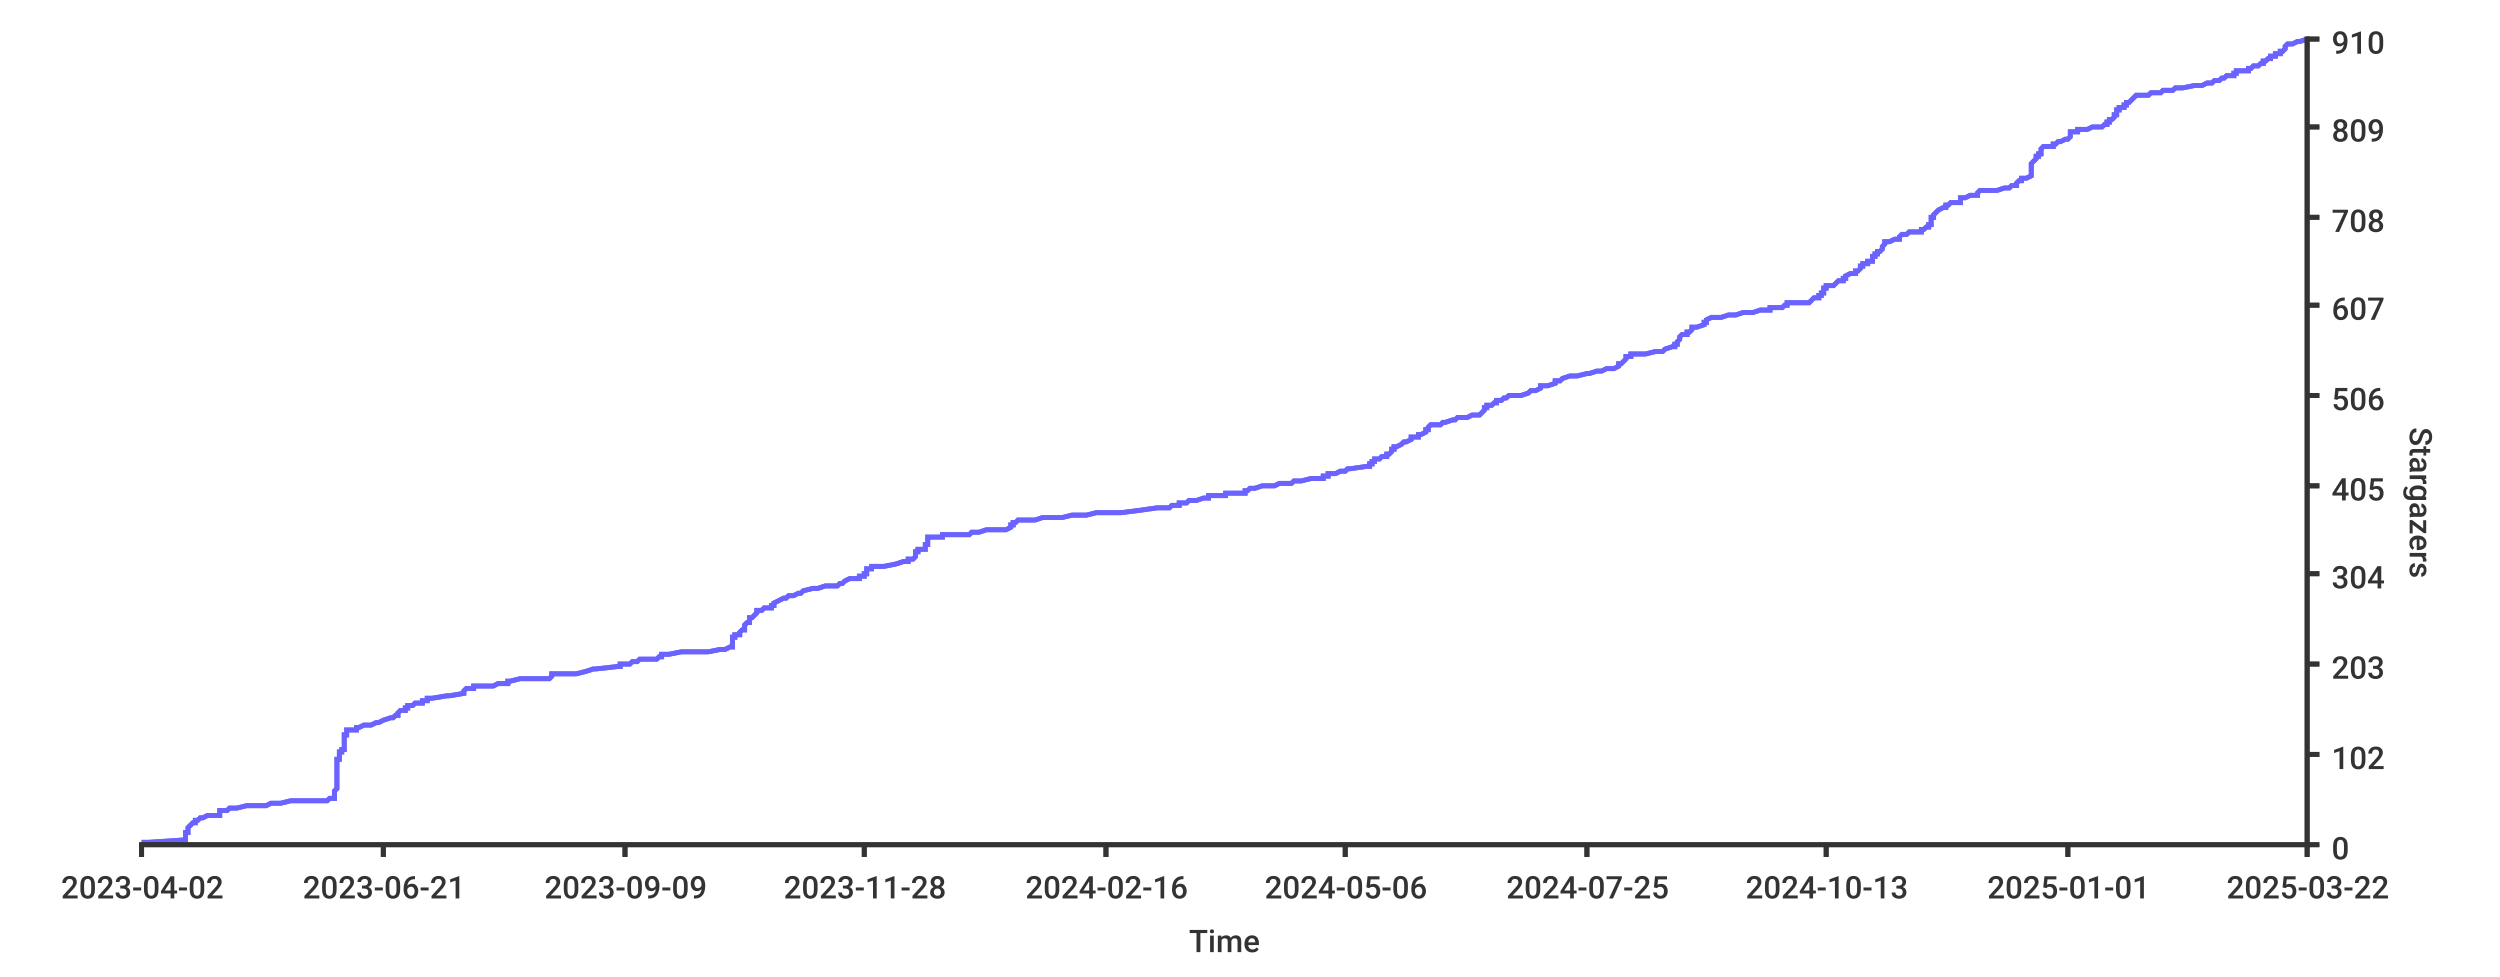
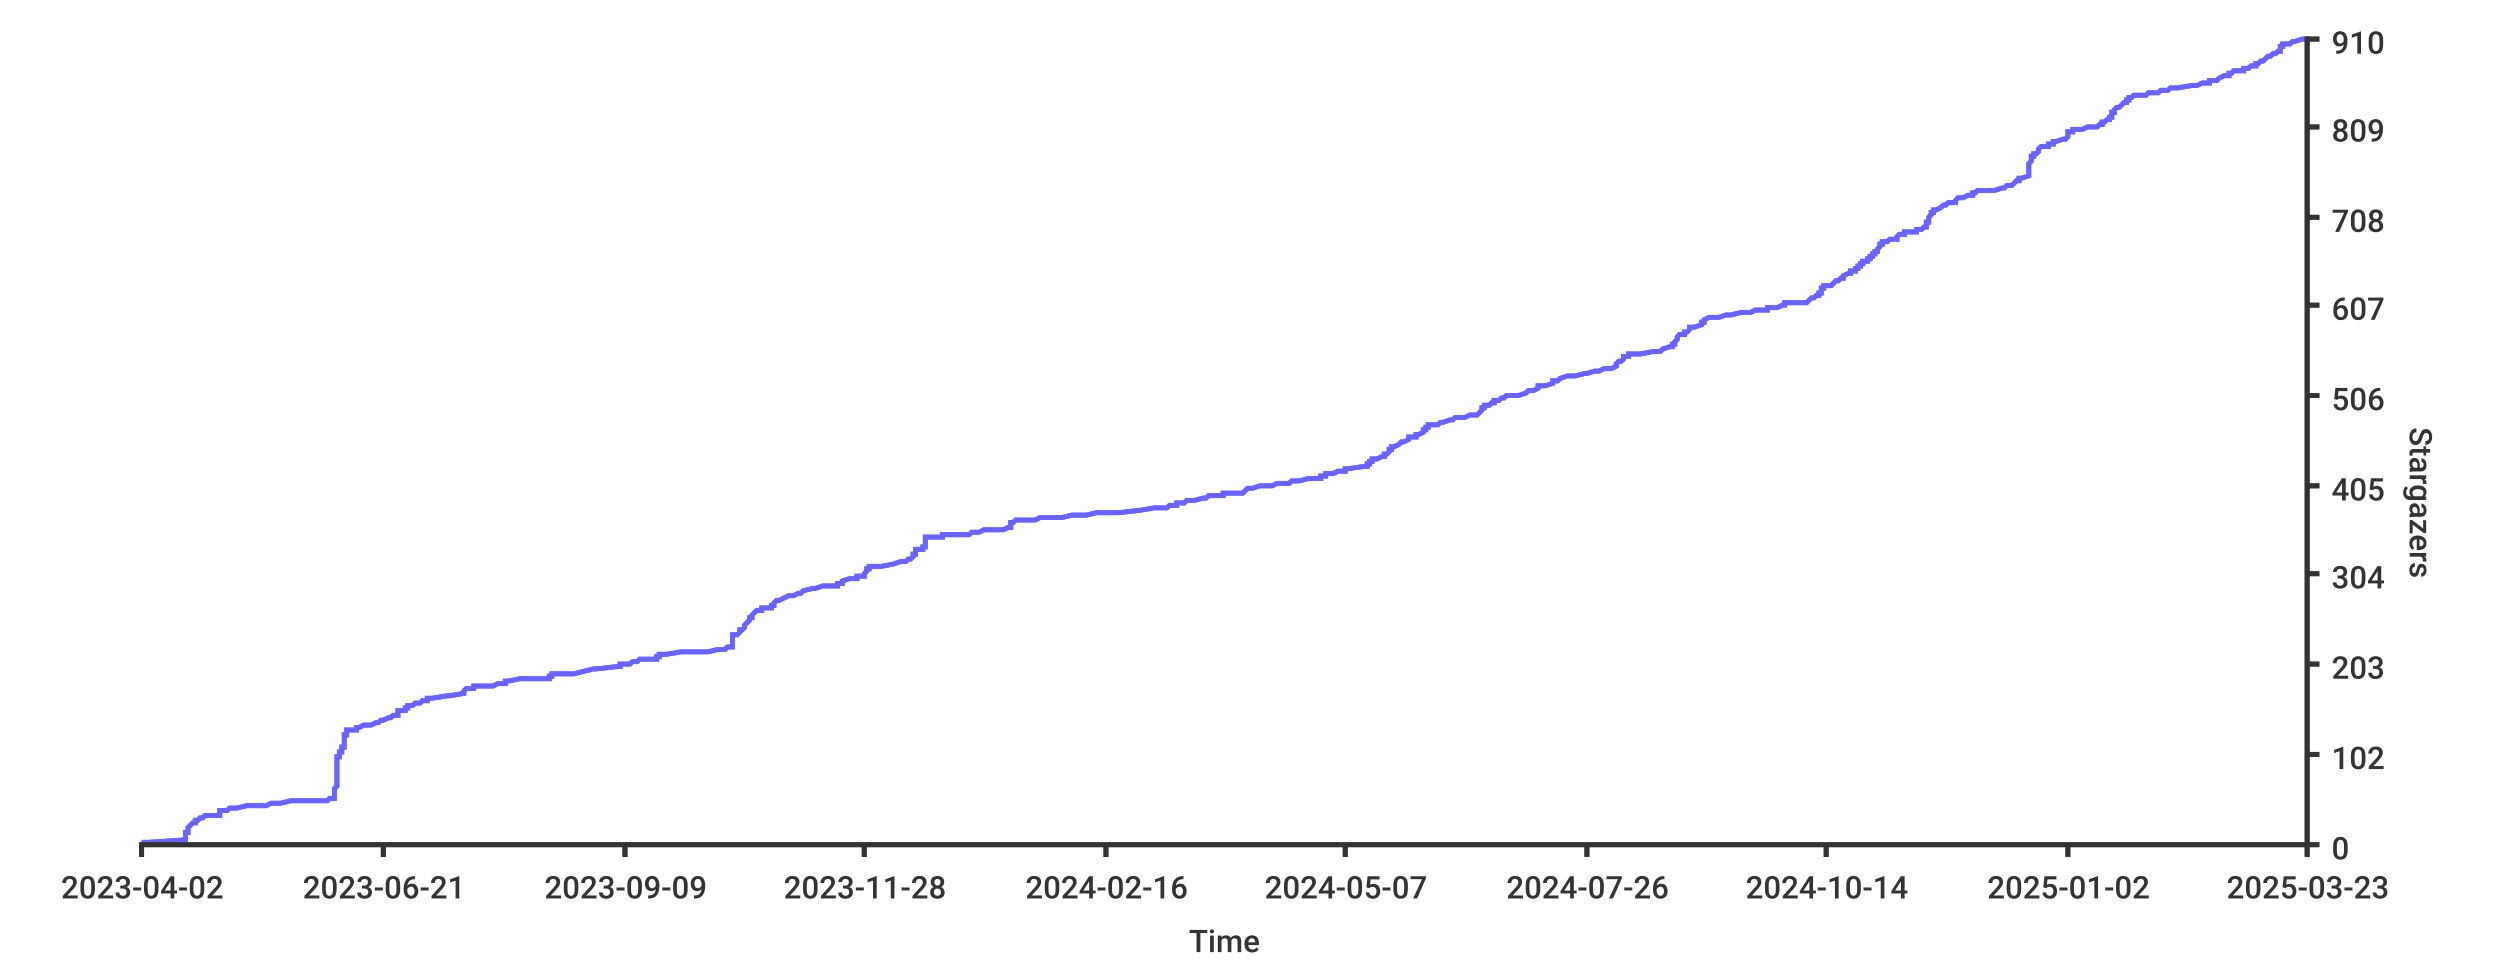
<svg xmlns="http://www.w3.org/2000/svg" width="1024px" height="400px">
  <style type="text/css">
path { fill: none; stroke: rgb(51,51,51); }
path.series { stroke: #6b63ff; }
rect.background { fill: rgb(255,255,255); stroke: none; }

text {
	stroke-width: 0;
	stroke: none;
	fill: rgba(51,51,51,1.0);
	font-size: 12.8px;
	font-family: 'Roboto Medium', sans-serif;
}
</style>
-   <rect y="0" width="1024px" height="400px" class="background" rx="8" x="0" />
-   <rect width="1024px" height="400px" class="background" rx="8" x="0" y="0" />
-   <path stroke-width="2" class="series" d="M 58 345 L 61 345 L 76 344 L 76 344 L 76 344 L 76 343 L 76 343 L 76 343 L 76 342 L 76 342 L 76 342 L 76 341 L 77 341 L 77 340 L 77 340 L 77 340 L 77 339 L 77 339 L 77 339 L 78 338 L 78 338 L 78 338 L 79 337 L 80 337 L 80 336 L 80 336 L 81 336 L 82 335 L 83 335 L 83 335 L 85 334 L 86 334 L 90 334 L 90 333 L 90 333 L 90 332 L 91 332 L 93 332 L 94 331 L 95 331 L 97 331 L 101 330 L 103 330 L 109 330 L 111 329 L 115 329 L 119 328 L 120 328 L 134 328 L 135 327 L 135 327 L 137 327 L 137 326 L 137 326 L 137 326 L 137 325 L 137 325 L 137 324 L 137 324 L 137 324 L 138 323 L 138 323 L 138 323 L 138 322 L 138 322 L 138 322 L 138 321 L 138 321 L 138 320 L 138 320 L 138 320 L 138 319 L 138 319 L 138 319 L 138 318 L 138 318 L 138 318 L 138 317 L 138 317 L 138 316 L 138 316 L 138 316 L 138 315 L 138 315 L 138 315 L 138 314 L 138 314 L 138 314 L 138 313 L 138 313 L 138 313 L 138 312 L 138 312 L 138 311 L 139 311 L 139 311 L 139 310 L 139 310 L 139 310 L 139 309 L 139 309 L 139 309 L 139 308 L 140 308 L 140 307 L 141 307 L 141 307 L 141 306 L 141 306 L 141 306 L 141 305 L 141 305 L 141 305 L 141 304 L 141 304 L 141 303 L 141 303 L 141 303 L 141 302 L 141 302 L 141 302 L 141 301 L 141 301 L 142 301 L 142 300 L 142 300 L 142 299 L 146 299 L 146 299 L 146 298 L 147 298 L 147 298 L 149 297 L 152 297 L 152 297 L 154 296 L 155 296 L 157 295 L 157 295 L 157 295 L 160 294 L 160 294 L 161 294 L 162 293 L 162 293 L 163 293 L 163 292 L 163 292 L 164 291 L 165 291 L 166 291 L 166 290 L 166 290 L 167 290 L 167 289 L 168 289 L 169 289 L 170 288 L 173 288 L 173 287 L 174 287 L 175 287 L 175 286 L 175 286 L 177 286 L 183 285 L 183 285 L 184 285 L 190 284 L 190 284 L 190 283 L 190 283 L 190 283 L 191 282 L 193 282 L 194 282 L 194 281 L 201 281 L 202 281 L 204 280 L 206 280 L 208 280 L 208 279 L 209 279 L 213 278 L 219 278 L 225 278 L 226 277 L 226 277 L 226 277 L 226 276 L 228 276 L 236 276 L 240 275 L 240 275 L 243 274 L 244 274 L 244 274 L 253 273 L 253 273 L 254 273 L 254 272 L 255 272 L 258 272 L 259 271 L 261 271 L 262 270 L 264 270 L 269 270 L 270 269 L 270 269 L 271 269 L 271 268 L 271 268 L 274 268 L 279 267 L 290 267 L 295 266 L 297 266 L 297 266 L 299 265 L 300 265 L 300 265 L 300 264 L 300 264 L 300 264 L 300 263 L 300 263 L 300 262 L 300 262 L 300 262 L 300 261 L 300 261 L 301 261 L 301 260 L 301 260 L 303 260 L 303 259 L 303 259 L 304 258 L 304 258 L 305 258 L 305 257 L 305 257 L 305 257 L 305 256 L 305 256 L 305 256 L 306 255 L 307 255 L 307 254 L 307 254 L 307 254 L 307 253 L 308 253 L 308 253 L 309 252 L 309 252 L 309 252 L 310 251 L 310 251 L 310 250 L 311 250 L 312 250 L 313 249 L 314 249 L 316 249 L 316 248 L 317 248 L 317 248 L 317 247 L 317 247 L 317 247 L 319 246 L 319 246 L 321 245 L 321 245 L 322 245 L 323 244 L 325 244 L 325 244 L 327 243 L 328 243 L 328 243 L 329 242 L 329 242 L 333 241 L 334 241 L 335 241 L 338 240 L 340 240 L 343 240 L 344 239 L 344 239 L 345 239 L 346 238 L 346 238 L 348 237 L 350 237 L 352 237 L 352 236 L 353 236 L 354 236 L 354 235 L 354 235 L 355 235 L 355 234 L 355 234 L 355 233 L 357 233 L 357 233 L 357 232 L 357 232 L 362 232 L 367 231 L 367 231 L 367 231 L 370 230 L 372 230 L 372 229 L 373 229 L 374 229 L 375 228 L 375 228 L 375 228 L 375 227 L 375 227 L 375 227 L 375 226 L 376 226 L 376 225 L 377 225 L 379 225 L 379 224 L 379 224 L 379 224 L 379 223 L 380 223 L 380 223 L 380 222 L 380 222 L 380 221 L 380 221 L 380 221 L 380 220 L 384 220 L 386 220 L 386 219 L 387 219 L 397 219 L 398 218 L 401 218 L 404 217 L 410 217 L 412 217 L 414 216 L 414 216 L 414 216 L 414 215 L 414 215 L 415 215 L 415 214 L 415 214 L 416 214 L 417 213 L 424 213 L 427 212 L 429 212 L 435 212 L 439 211 L 443 211 L 445 211 L 449 210 L 450 210 L 459 210 L 467 209 L 467 209 L 474 208 L 474 208 L 479 208 L 480 207 L 483 207 L 483 207 L 483 206 L 483 206 L 486 206 L 487 205 L 490 205 L 493 204 L 494 204 L 495 204 L 495 203 L 499 203 L 502 203 L 502 202 L 506 202 L 510 202 L 510 201 L 511 201 L 512 200 L 513 200 L 514 200 L 517 199 L 519 199 L 522 199 L 524 198 L 524 198 L 529 198 L 530 197 L 533 197 L 537 196 L 537 196 L 542 196 L 542 195 L 542 195 L 544 195 L 544 194 L 546 194 L 547 194 L 549 193 L 551 193 L 552 192 L 552 192 L 553 192 L 560 191 L 560 191 L 561 191 L 561 190 L 561 190 L 562 190 L 562 189 L 563 189 L 563 188 L 565 188 L 565 188 L 566 187 L 567 187 L 568 187 L 568 186 L 569 186 L 569 186 L 570 185 L 570 185 L 570 184 L 571 184 L 571 184 L 571 183 L 571 183 L 572 183 L 574 182 L 574 182 L 574 182 L 575 181 L 575 181 L 576 181 L 578 180 L 578 180 L 578 179 L 580 179 L 581 179 L 581 178 L 581 178 L 582 178 L 584 177 L 584 177 L 584 177 L 584 176 L 585 176 L 585 175 L 585 175 L 585 175 L 586 174 L 587 174 L 590 174 L 591 173 L 592 173 L 592 173 L 595 172 L 596 172 L 597 171 L 598 171 L 601 171 L 603 170 L 606 170 L 606 170 L 607 169 L 607 169 L 607 169 L 608 168 L 608 168 L 608 167 L 609 167 L 609 167 L 609 166 L 609 166 L 611 166 L 612 165 L 612 165 L 613 165 L 613 164 L 615 164 L 616 163 L 616 163 L 617 163 L 618 162 L 620 162 L 623 162 L 626 161 L 626 161 L 626 161 L 627 160 L 629 160 L 631 159 L 631 159 L 631 159 L 631 158 L 632 158 L 634 158 L 637 157 L 637 157 L 637 157 L 637 156 L 639 156 L 640 155 L 640 155 L 640 155 L 643 154 L 646 154 L 646 154 L 650 153 L 650 153 L 651 153 L 654 152 L 656 152 L 658 151 L 660 151 L 661 151 L 663 150 L 663 150 L 663 150 L 663 149 L 664 149 L 664 149 L 665 148 L 665 148 L 665 148 L 666 147 L 666 147 L 666 146 L 667 146 L 668 146 L 668 145 L 673 145 L 674 145 L 678 144 L 681 144 L 681 144 L 682 143 L 682 143 L 685 142 L 685 142 L 686 142 L 686 141 L 687 141 L 687 141 L 687 140 L 687 140 L 687 140 L 688 139 L 688 139 L 688 138 L 688 138 L 688 138 L 689 137 L 689 137 L 691 137 L 691 136 L 691 136 L 692 136 L 693 135 L 693 135 L 693 134 L 694 134 L 695 134 L 698 133 L 698 133 L 698 133 L 698 132 L 698 132 L 699 132 L 699 131 L 699 131 L 701 130 L 703 130 L 705 130 L 708 129 L 709 129 L 711 129 L 714 128 L 718 128 L 718 128 L 721 127 L 725 127 L 725 126 L 725 126 L 730 126 L 731 125 L 732 125 L 732 125 L 732 124 L 741 124 L 741 124 L 742 123 L 742 123 L 743 122 L 743 122 L 745 122 L 745 121 L 745 121 L 746 121 L 746 120 L 746 120 L 747 120 L 747 119 L 747 119 L 747 118 L 747 118 L 748 118 L 748 117 L 750 117 L 751 117 L 752 116 L 752 116 L 752 116 L 753 115 L 754 115 L 755 115 L 755 114 L 756 114 L 756 113 L 756 113 L 756 113 L 758 112 L 758 112 L 760 112 L 760 111 L 761 111 L 761 111 L 762 110 L 762 110 L 762 109 L 762 109 L 763 109 L 763 108 L 764 108 L 765 108 L 765 107 L 766 107 L 767 107 L 767 106 L 767 106 L 767 105 L 767 105 L 768 105 L 768 104 L 768 104 L 769 104 L 769 103 L 770 103 L 770 103 L 771 102 L 771 102 L 771 101 L 771 101 L 771 101 L 772 100 L 772 100 L 772 100 L 772 99 L 772 99 L 774 99 L 776 98 L 778 98 L 778 97 L 778 97 L 778 97 L 779 96 L 780 96 L 781 96 L 782 95 L 784 95 L 787 95 L 787 94 L 788 94 L 789 93 L 789 93 L 790 93 L 790 92 L 791 92 L 791 92 L 791 91 L 791 91 L 791 91 L 791 90 L 791 90 L 791 89 L 791 89 L 792 89 L 792 88 L 792 88 L 792 88 L 793 87 L 793 87 L 793 87 L 794 86 L 794 86 L 796 85 L 796 85 L 797 85 L 797 84 L 798 84 L 798 84 L 799 83 L 802 83 L 803 83 L 803 82 L 803 82 L 803 82 L 803 81 L 805 81 L 807 80 L 808 80 L 810 80 L 810 79 L 810 79 L 810 79 L 811 78 L 816 78 L 818 78 L 821 77 L 823 77 L 824 76 L 825 76 L 826 76 L 826 75 L 826 75 L 826 75 L 827 74 L 828 74 L 828 74 L 828 73 L 830 73 L 832 72 L 832 72 L 832 72 L 832 71 L 832 71 L 832 71 L 832 70 L 832 70 L 832 70 L 832 69 L 832 69 L 832 68 L 832 68 L 832 68 L 832 67 L 832 67 L 832 67 L 833 66 L 833 66 L 833 66 L 834 65 L 834 65 L 834 64 L 834 64 L 835 64 L 835 63 L 835 63 L 836 63 L 836 62 L 836 62 L 836 62 L 836 61 L 836 61 L 837 60 L 838 60 L 841 60 L 841 59 L 841 59 L 842 59 L 843 58 L 843 58 L 844 58 L 846 57 L 847 57 L 848 56 L 848 56 L 848 56 L 848 55 L 848 55 L 848 55 L 848 54 L 850 54 L 851 54 L 851 53 L 855 53 L 857 52 L 858 52 L 861 52 L 862 51 L 863 51 L 863 51 L 863 50 L 863 50 L 864 50 L 864 49 L 864 49 L 865 49 L 866 48 L 866 48 L 866 47 L 866 47 L 867 47 L 867 46 L 867 46 L 867 46 L 867 45 L 868 45 L 868 45 L 868 44 L 870 44 L 870 43 L 870 43 L 871 43 L 871 42 L 871 42 L 872 42 L 873 41 L 873 41 L 873 41 L 874 40 L 874 40 L 875 39 L 879 39 L 880 39 L 881 38 L 884 38 L 885 38 L 886 37 L 889 37 L 890 37 L 891 36 L 894 36 L 899 35 L 900 35 L 902 35 L 904 34 L 906 34 L 906 34 L 907 33 L 909 33 L 909 33 L 910 32 L 911 32 L 912 31 L 914 31 L 915 31 L 915 30 L 915 30 L 916 30 L 916 29 L 917 29 L 921 29 L 921 28 L 922 28 L 923 27 L 924 27 L 925 27 L 926 26 L 927 26 L 927 26 L 927 25 L 927 25 L 928 25 L 929 24 L 930 24 L 930 23 L 932 23 L 932 23 L 932 22 L 933 22 L 934 22 L 934 21 L 934 21 L 935 21 L 936 20 L 936 20 L 936 19 L 936 19 L 936 19 L 937 18 L 937 18 L 939 18 L 941 17 L 941 17 L 942 17 L 945 16 L 945 16" />
-   <path stroke-width="2" class="series" d="M 58 345 L 61 345 L 76 344 L 76 344 L 76 344 L 76 343 L 76 343 L 76 343 L 76 342 L 76 342 L 76 342 L 76 341 L 77 341 L 77 340 L 77 340 L 77 340 L 77 339 L 77 339 L 77 339 L 78 338 L 78 338 L 78 338 L 79 337 L 80 337 L 80 336 L 80 336 L 81 336 L 82 335 L 83 335 L 83 335 L 85 334 L 86 334 L 90 334 L 90 333 L 90 333 L 90 332 L 91 332 L 93 332 L 94 331 L 95 331 L 97 331 L 101 330 L 103 330 L 109 330 L 111 329 L 115 329 L 119 328 L 120 328 L 134 328 L 135 327 L 135 327 L 137 327 L 137 326 L 137 326 L 137 326 L 137 325 L 137 325 L 137 324 L 137 324 L 137 324 L 138 323 L 138 323 L 138 323 L 138 322 L 138 322 L 138 322 L 138 321 L 138 321 L 138 320 L 138 320 L 138 320 L 138 319 L 138 319 L 138 319 L 138 318 L 138 318 L 138 318 L 138 317 L 138 317 L 138 316 L 138 316 L 138 316 L 138 315 L 138 315 L 138 315 L 138 314 L 138 314 L 138 314 L 138 313 L 138 313 L 138 313 L 138 312 L 138 312 L 138 311 L 139 311 L 139 311 L 139 310 L 139 310 L 139 310 L 139 309 L 139 309 L 139 309 L 139 308 L 140 308 L 140 307 L 141 307 L 141 307 L 141 306 L 141 306 L 141 306 L 141 305 L 141 305 L 141 305 L 141 304 L 141 304 L 141 303 L 141 303 L 141 303 L 141 302 L 141 302 L 141 302 L 141 301 L 141 301 L 142 301 L 142 300 L 142 300 L 142 299 L 146 299 L 146 299 L 146 298 L 147 298 L 147 298 L 149 297 L 152 297 L 152 297 L 154 296 L 155 296 L 157 295 L 157 295 L 157 295 L 160 294 L 160 294 L 161 294 L 162 293 L 162 293 L 163 293 L 163 292 L 163 292 L 164 291 L 165 291 L 166 291 L 166 290 L 166 290 L 167 290 L 167 289 L 168 289 L 169 289 L 170 288 L 173 288 L 173 287 L 174 287 L 175 287 L 175 286 L 175 286 L 177 286 L 183 285 L 183 285 L 184 285 L 190 284 L 190 284 L 190 283 L 190 283 L 190 283 L 191 282 L 193 282 L 194 282 L 194 281 L 201 281 L 202 281 L 204 280 L 206 280 L 208 280 L 208 279 L 209 279 L 213 278 L 219 278 L 225 278 L 226 277 L 226 277 L 226 277 L 226 276 L 228 276 L 236 276 L 240 275 L 240 275 L 243 274 L 244 274 L 244 274 L 253 273 L 253 273 L 254 273 L 254 272 L 255 272 L 258 272 L 259 271 L 261 271 L 262 270 L 264 270 L 269 270 L 270 269 L 270 269 L 271 269 L 271 268 L 271 268 L 274 268 L 279 267 L 290 267 L 295 266 L 297 266 L 297 266 L 299 265 L 300 265 L 300 265 L 300 264 L 300 264 L 300 264 L 300 263 L 300 263 L 300 262 L 300 262 L 300 262 L 300 261 L 300 261 L 301 261 L 301 260 L 301 260 L 303 260 L 303 259 L 303 259 L 304 258 L 304 258 L 305 258 L 305 257 L 305 257 L 305 257 L 305 256 L 305 256 L 305 256 L 306 255 L 307 255 L 307 254 L 307 254 L 307 254 L 307 253 L 308 253 L 308 253 L 309 252 L 309 252 L 309 252 L 310 251 L 310 251 L 310 250 L 311 250 L 312 250 L 313 249 L 314 249 L 316 249 L 316 248 L 317 248 L 317 248 L 317 247 L 317 247 L 317 247 L 319 246 L 319 246 L 321 245 L 321 245 L 322 245 L 323 244 L 325 244 L 325 244 L 327 243 L 328 243 L 328 243 L 329 242 L 329 242 L 333 241 L 334 241 L 335 241 L 338 240 L 340 240 L 343 240 L 344 239 L 344 239 L 345 239 L 346 238 L 346 238 L 348 237 L 350 237 L 352 237 L 352 236 L 353 236 L 354 236 L 354 235 L 354 235 L 355 235 L 355 234 L 355 234 L 355 233 L 357 233 L 357 233 L 357 232 L 357 232 L 362 232 L 367 231 L 367 231 L 367 231 L 370 230 L 372 230 L 372 229 L 373 229 L 374 229 L 375 228 L 375 228 L 375 228 L 375 227 L 375 227 L 375 227 L 375 226 L 376 226 L 376 225 L 377 225 L 379 225 L 379 224 L 379 224 L 379 224 L 379 223 L 380 223 L 380 223 L 380 222 L 380 222 L 380 221 L 380 221 L 380 221 L 380 220 L 384 220 L 386 220 L 386 219 L 387 219 L 397 219 L 398 218 L 401 218 L 404 217 L 410 217 L 412 217 L 414 216 L 414 216 L 414 216 L 414 215 L 414 215 L 415 215 L 415 214 L 415 214 L 416 214 L 417 213 L 424 213 L 427 212 L 429 212 L 435 212 L 439 211 L 443 211 L 445 211 L 449 210 L 450 210 L 459 210 L 467 209 L 467 209 L 474 208 L 474 208 L 479 208 L 480 207 L 483 207 L 483 207 L 483 206 L 483 206 L 486 206 L 487 205 L 490 205 L 493 204 L 494 204 L 495 204 L 495 203 L 499 203 L 502 203 L 502 202 L 506 202 L 510 202 L 510 201 L 511 201 L 512 200 L 513 200 L 514 200 L 517 199 L 519 199 L 522 199 L 524 198 L 524 198 L 529 198 L 530 197 L 533 197 L 537 196 L 537 196 L 542 196 L 542 195 L 542 195 L 544 195 L 544 194 L 546 194 L 547 194 L 549 193 L 551 193 L 552 192 L 552 192 L 553 192 L 560 191 L 560 191 L 561 191 L 561 190 L 561 190 L 562 190 L 562 189 L 563 189 L 563 188 L 565 188 L 565 188 L 566 187 L 567 187 L 568 187 L 568 186 L 569 186 L 569 186 L 570 185 L 570 185 L 570 184 L 571 184 L 571 184 L 571 183 L 571 183 L 572 183 L 574 182 L 574 182 L 574 182 L 575 181 L 575 181 L 576 181 L 578 180 L 578 180 L 578 179 L 580 179 L 581 179 L 581 178 L 581 178 L 582 178 L 584 177 L 584 177 L 584 177 L 584 176 L 585 176 L 585 175 L 585 175 L 585 175 L 586 174 L 587 174 L 590 174 L 591 173 L 592 173 L 592 173 L 595 172 L 596 172 L 597 171 L 598 171 L 601 171 L 603 170 L 606 170 L 606 170 L 607 169 L 607 169 L 607 169 L 608 168 L 608 168 L 608 167 L 609 167 L 609 167 L 609 166 L 609 166 L 611 166 L 612 165 L 612 165 L 613 165 L 613 164 L 615 164 L 616 163 L 616 163 L 617 163 L 618 162 L 620 162 L 623 162 L 626 161 L 626 161 L 626 161 L 627 160 L 629 160 L 631 159 L 631 159 L 631 159 L 631 158 L 632 158 L 634 158 L 637 157 L 637 157 L 637 157 L 637 156 L 639 156 L 640 155 L 640 155 L 640 155 L 643 154 L 646 154 L 646 154 L 650 153 L 650 153 L 651 153 L 654 152 L 656 152 L 658 151 L 660 151 L 661 151 L 663 150 L 663 150 L 663 150 L 663 149 L 664 149 L 664 149 L 665 148 L 665 148 L 665 148 L 666 147 L 666 147 L 666 146 L 667 146 L 668 146 L 668 145 L 673 145 L 674 145 L 678 144 L 681 144 L 681 144 L 682 143 L 682 143 L 685 142 L 685 142 L 686 142 L 686 141 L 687 141 L 687 141 L 687 140 L 687 140 L 687 140 L 688 139 L 688 139 L 688 138 L 688 138 L 688 138 L 689 137 L 689 137 L 691 137 L 691 136 L 691 136 L 692 136 L 693 135 L 693 135 L 693 134 L 694 134 L 695 134 L 698 133 L 698 133 L 698 133 L 698 132 L 698 132 L 699 132 L 699 131 L 699 131 L 701 130 L 703 130 L 705 130 L 708 129 L 709 129 L 711 129 L 714 128 L 718 128 L 718 128 L 721 127 L 725 127 L 725 126 L 725 126 L 730 126 L 731 125 L 732 125 L 732 125 L 732 124 L 741 124 L 741 124 L 742 123 L 742 123 L 743 122 L 743 122 L 745 122 L 745 121 L 745 121 L 746 121 L 746 120 L 746 120 L 747 120 L 747 119 L 747 119 L 747 118 L 747 118 L 748 118 L 748 117 L 750 117 L 751 117 L 752 116 L 752 116 L 752 116 L 753 115 L 754 115 L 755 115 L 755 114 L 756 114 L 756 113 L 756 113 L 756 113 L 758 112 L 758 112 L 760 112 L 760 111 L 761 111 L 761 111 L 762 110 L 762 110 L 762 109 L 762 109 L 763 109 L 763 108 L 764 108 L 765 108 L 765 107 L 766 107 L 767 107 L 767 106 L 767 106 L 767 105 L 767 105 L 768 105 L 768 104 L 768 104 L 769 104 L 769 103 L 770 103 L 770 103 L 771 102 L 771 102 L 771 101 L 771 101 L 771 101 L 772 100 L 772 100 L 772 100 L 772 99 L 772 99 L 774 99 L 776 98 L 778 98 L 778 97 L 778 97 L 778 97 L 779 96 L 780 96 L 781 96 L 782 95 L 784 95 L 787 95 L 787 94 L 788 94 L 789 93 L 789 93 L 790 93 L 790 92 L 791 92 L 791 92 L 791 91 L 791 91 L 791 91 L 791 90 L 791 90 L 791 89 L 791 89 L 792 89 L 792 88 L 792 88 L 792 88 L 793 87 L 793 87 L 793 87 L 794 86 L 794 86 L 796 85 L 796 85 L 797 85 L 797 84 L 798 84 L 798 84 L 799 83 L 802 83 L 803 83 L 803 82 L 803 82 L 803 82 L 803 81 L 805 81 L 807 80 L 808 80 L 810 80 L 810 79 L 810 79 L 810 79 L 811 78 L 816 78 L 818 78 L 821 77 L 823 77 L 824 76 L 825 76 L 826 76 L 826 75 L 826 75 L 826 75 L 827 74 L 828 74 L 828 74 L 828 73 L 830 73 L 832 72 L 832 72 L 832 72 L 832 71 L 832 71 L 832 71 L 832 70 L 832 70 L 832 70 L 832 69 L 832 69 L 832 68 L 832 68 L 832 68 L 832 67 L 832 67 L 832 67 L 833 66 L 833 66 L 833 66 L 834 65 L 834 65 L 834 64 L 834 64 L 835 64 L 835 63 L 835 63 L 836 63 L 836 62 L 836 62 L 836 62 L 836 61 L 836 61 L 837 60 L 838 60 L 841 60 L 841 59 L 841 59 L 842 59 L 843 58 L 843 58 L 844 58 L 846 57 L 847 57 L 848 56 L 848 56 L 848 56 L 848 55 L 848 55 L 848 55 L 848 54 L 850 54 L 851 54 L 851 53 L 855 53 L 857 52 L 858 52 L 861 52 L 862 51 L 863 51 L 863 51 L 863 50 L 863 50 L 864 50 L 864 49 L 864 49 L 865 49 L 866 48 L 866 48 L 866 47 L 866 47 L 867 47 L 867 46 L 867 46 L 867 46 L 867 45 L 868 45 L 868 45 L 868 44 L 870 44 L 870 43 L 870 43 L 871 43 L 871 42 L 871 42 L 872 42 L 873 41 L 873 41 L 873 41 L 874 40 L 874 40 L 875 39 L 879 39 L 880 39 L 881 38 L 884 38 L 885 38 L 886 37 L 889 37 L 890 37 L 891 36 L 894 36 L 899 35 L 900 35 L 902 35 L 904 34 L 906 34 L 906 34 L 907 33 L 909 33 L 909 33 L 910 32 L 911 32 L 912 31 L 914 31 L 915 31 L 915 30 L 915 30 L 916 30 L 916 29 L 917 29 L 921 29 L 921 28 L 922 28 L 923 27 L 924 27 L 925 27 L 926 26 L 927 26 L 927 26 L 927 25 L 927 25 L 928 25 L 929 24 L 930 24 L 930 23 L 932 23 L 932 23 L 932 22 L 933 22 L 934 22 L 934 21 L 934 21 L 935 21 L 936 20 L 936 20 L 936 19 L 936 19 L 936 19 L 937 18 L 937 18 L 939 18 L 941 17 L 941 17 L 942 17 L 945 16 L 945 16" />
+   <rect rx="8" x="0" y="0" width="1024px" height="400px" class="background" />
+   <rect rx="8" x="0" y="0" width="1024px" height="400px" class="background" />
+   <path stroke-width="2" class="series" d="M 58 345 L 61 345 L 76 344 L 76 344 L 76 344 L 76 343 L 76 343 L 76 343 L 76 342 L 76 342 L 76 342 L 76 341 L 77 341 L 77 340 L 77 340 L 77 340 L 77 339 L 77 339 L 77 339 L 78 338 L 78 338 L 78 338 L 79 337 L 80 337 L 80 336 L 80 336 L 81 336 L 82 335 L 83 335 L 83 335 L 84 334 L 86 334 L 90 334 L 90 333 L 90 333 L 90 332 L 91 332 L 93 332 L 94 331 L 95 331 L 97 331 L 101 330 L 103 330 L 109 330 L 111 329 L 115 329 L 119 328 L 120 328 L 134 328 L 135 327 L 135 327 L 137 327 L 137 326 L 137 326 L 137 326 L 137 325 L 137 325 L 137 324 L 137 324 L 137 324 L 137 323 L 137 323 L 137 323 L 138 322 L 138 322 L 138 322 L 138 321 L 138 321 L 138 320 L 138 320 L 138 320 L 138 319 L 138 319 L 138 319 L 138 318 L 138 318 L 138 318 L 138 317 L 138 317 L 138 316 L 138 316 L 138 316 L 138 315 L 138 315 L 138 315 L 138 314 L 138 314 L 138 314 L 138 313 L 138 313 L 138 313 L 138 312 L 138 312 L 138 311 L 138 311 L 138 311 L 138 310 L 139 310 L 139 310 L 139 309 L 139 309 L 139 309 L 139 308 L 140 308 L 140 307 L 140 307 L 140 307 L 140 306 L 141 306 L 141 306 L 141 305 L 141 305 L 141 305 L 141 304 L 141 304 L 141 303 L 141 303 L 141 303 L 141 302 L 141 302 L 141 302 L 141 301 L 141 301 L 142 301 L 142 300 L 142 300 L 142 299 L 145 299 L 146 299 L 146 298 L 147 298 L 147 298 L 149 297 L 152 297 L 152 297 L 154 296 L 155 296 L 156 295 L 157 295 L 157 295 L 159 294 L 160 294 L 160 294 L 161 293 L 162 293 L 163 293 L 163 292 L 163 292 L 163 291 L 165 291 L 166 291 L 166 290 L 166 290 L 167 290 L 167 289 L 168 289 L 169 289 L 170 288 L 172 288 L 173 287 L 174 287 L 175 287 L 175 286 L 175 286 L 177 286 L 183 285 L 183 285 L 184 285 L 190 284 L 190 284 L 190 283 L 190 283 L 190 283 L 191 282 L 193 282 L 194 282 L 194 281 L 201 281 L 202 281 L 204 280 L 206 280 L 207 280 L 207 279 L 208 279 L 213 278 L 219 278 L 225 278 L 225 277 L 225 277 L 226 277 L 226 276 L 227 276 L 235 276 L 239 275 L 239 275 L 243 274 L 243 274 L 244 274 L 253 273 L 253 273 L 254 273 L 254 272 L 255 272 L 258 272 L 259 271 L 261 271 L 262 270 L 264 270 L 269 270 L 269 269 L 270 269 L 270 269 L 270 268 L 271 268 L 273 268 L 279 267 L 290 267 L 294 266 L 297 266 L 297 266 L 298 265 L 300 265 L 300 265 L 300 264 L 300 264 L 300 264 L 300 263 L 300 263 L 300 262 L 300 262 L 300 262 L 300 261 L 300 261 L 300 261 L 300 260 L 301 260 L 302 260 L 303 259 L 303 259 L 303 258 L 303 258 L 304 258 L 305 257 L 305 257 L 305 257 L 305 256 L 305 256 L 305 256 L 306 255 L 306 255 L 307 254 L 307 254 L 307 254 L 307 253 L 307 253 L 308 253 L 308 252 L 308 252 L 308 252 L 309 251 L 309 251 L 310 250 L 310 250 L 312 250 L 312 249 L 314 249 L 316 249 L 316 248 L 316 248 L 317 248 L 317 247 L 317 247 L 317 247 L 318 246 L 319 246 L 321 245 L 321 245 L 321 245 L 323 244 L 324 244 L 325 244 L 327 243 L 327 243 L 328 243 L 329 242 L 329 242 L 333 241 L 334 241 L 334 241 L 337 240 L 339 240 L 343 240 L 343 239 L 344 239 L 345 239 L 345 238 L 345 238 L 348 237 L 350 237 L 351 237 L 351 236 L 353 236 L 354 236 L 354 235 L 354 235 L 354 235 L 355 234 L 355 234 L 355 233 L 356 233 L 356 233 L 356 232 L 357 232 L 361 232 L 366 231 L 366 231 L 366 231 L 369 230 L 371 230 L 372 229 L 372 229 L 373 229 L 374 228 L 374 228 L 374 228 L 374 227 L 375 227 L 375 227 L 375 226 L 375 226 L 375 225 L 376 225 L 378 225 L 378 224 L 378 224 L 379 224 L 379 223 L 379 223 L 379 223 L 379 222 L 379 222 L 379 221 L 379 221 L 379 221 L 379 220 L 383 220 L 386 220 L 386 219 L 387 219 L 397 219 L 398 218 L 401 218 L 403 217 L 409 217 L 411 217 L 413 216 L 414 216 L 414 216 L 414 215 L 414 215 L 414 215 L 414 214 L 414 214 L 415 214 L 416 213 L 424 213 L 426 212 L 429 212 L 435 212 L 439 211 L 442 211 L 445 211 L 449 210 L 449 210 L 458 210 L 467 209 L 467 209 L 473 208 L 473 208 L 478 208 L 479 207 L 482 207 L 482 207 L 482 206 L 483 206 L 485 206 L 486 205 L 489 205 L 493 204 L 493 204 L 494 204 L 495 203 L 498 203 L 501 203 L 501 202 L 505 202 L 509 202 L 510 201 L 510 201 L 511 200 L 512 200 L 513 200 L 516 199 L 519 199 L 521 199 L 523 198 L 523 198 L 528 198 L 529 197 L 532 197 L 536 196 L 536 196 L 541 196 L 541 195 L 542 195 L 543 195 L 543 194 L 545 194 L 546 194 L 548 193 L 551 193 L 551 192 L 552 192 L 552 192 L 559 191 L 559 191 L 560 191 L 560 190 L 560 190 L 561 190 L 561 189 L 562 189 L 562 188 L 564 188 L 564 188 L 566 187 L 566 187 L 567 187 L 567 186 L 568 186 L 568 186 L 569 185 L 569 185 L 569 184 L 570 184 L 570 184 L 570 183 L 571 183 L 571 183 L 573 182 L 573 182 L 573 182 L 574 181 L 574 181 L 575 181 L 577 180 L 577 180 L 577 179 L 579 179 L 580 179 L 580 178 L 581 178 L 581 178 L 583 177 L 583 177 L 583 177 L 583 176 L 584 176 L 584 175 L 584 175 L 585 175 L 585 174 L 586 174 L 589 174 L 590 173 L 591 173 L 591 173 L 594 172 L 595 172 L 596 171 L 598 171 L 600 171 L 602 170 L 605 170 L 605 170 L 606 169 L 606 169 L 606 169 L 607 168 L 607 168 L 607 167 L 608 167 L 608 167 L 608 166 L 608 166 L 610 166 L 611 165 L 611 165 L 612 165 L 612 164 L 614 164 L 615 163 L 615 163 L 616 163 L 617 162 L 619 162 L 622 162 L 625 161 L 625 161 L 625 161 L 626 160 L 628 160 L 630 159 L 630 159 L 630 159 L 630 158 L 631 158 L 633 158 L 636 157 L 636 157 L 636 157 L 636 156 L 638 156 L 639 155 L 639 155 L 639 155 L 642 154 L 645 154 L 645 154 L 649 153 L 649 153 L 650 153 L 653 152 L 655 152 L 657 151 L 659 151 L 660 151 L 662 150 L 662 150 L 662 150 L 662 149 L 662 149 L 662 149 L 663 148 L 664 148 L 664 148 L 665 147 L 665 147 L 665 146 L 666 146 L 667 146 L 667 145 L 672 145 L 672 145 L 677 144 L 680 144 L 680 144 L 681 143 L 681 143 L 684 142 L 684 142 L 685 142 L 685 141 L 686 141 L 686 141 L 686 140 L 686 140 L 686 140 L 687 139 L 687 139 L 687 138 L 687 138 L 687 138 L 688 137 L 688 137 L 690 137 L 690 136 L 690 136 L 691 136 L 692 135 L 692 135 L 692 134 L 693 134 L 694 134 L 697 133 L 697 133 L 697 133 L 697 132 L 697 132 L 698 132 L 698 131 L 698 131 L 700 130 L 701 130 L 704 130 L 707 129 L 708 129 L 709 129 L 713 128 L 716 128 L 717 128 L 719 127 L 724 127 L 724 126 L 724 126 L 728 126 L 730 125 L 730 125 L 731 125 L 731 124 L 740 124 L 740 124 L 741 123 L 741 123 L 742 122 L 742 122 L 743 122 L 744 121 L 744 121 L 745 121 L 745 120 L 745 120 L 746 120 L 746 119 L 746 119 L 746 118 L 746 118 L 747 118 L 747 117 L 748 117 L 750 117 L 751 116 L 751 116 L 751 116 L 752 115 L 752 115 L 753 115 L 754 114 L 755 114 L 755 113 L 755 113 L 755 113 L 757 112 L 757 112 L 758 112 L 758 111 L 759 111 L 760 111 L 760 110 L 761 110 L 761 109 L 761 109 L 762 109 L 762 108 L 762 108 L 763 108 L 763 107 L 765 107 L 765 107 L 765 106 L 766 106 L 766 105 L 766 105 L 767 105 L 767 104 L 767 104 L 768 104 L 768 103 L 768 103 L 769 103 L 769 102 L 769 102 L 770 101 L 770 101 L 770 101 L 770 100 L 771 100 L 771 100 L 771 99 L 771 99 L 773 99 L 774 98 L 777 98 L 777 97 L 777 97 L 777 97 L 778 96 L 779 96 L 780 96 L 780 95 L 783 95 L 785 95 L 785 94 L 787 94 L 788 93 L 788 93 L 789 93 L 789 92 L 789 92 L 789 92 L 789 91 L 790 91 L 790 91 L 790 90 L 790 90 L 790 89 L 790 89 L 790 89 L 791 88 L 791 88 L 791 88 L 791 87 L 792 87 L 792 87 L 792 86 L 793 86 L 795 85 L 795 85 L 795 85 L 796 84 L 797 84 L 797 84 L 798 83 L 800 83 L 801 83 L 801 82 L 801 82 L 801 82 L 802 81 L 804 81 L 806 80 L 807 80 L 808 80 L 808 79 L 809 79 L 809 79 L 810 78 L 815 78 L 817 78 L 820 77 L 821 77 L 822 76 L 823 76 L 824 76 L 825 75 L 825 75 L 825 75 L 826 74 L 826 74 L 827 74 L 827 73 L 828 73 L 831 72 L 831 72 L 831 72 L 831 71 L 831 71 L 831 71 L 831 70 L 831 70 L 831 70 L 831 69 L 831 69 L 831 68 L 831 68 L 831 68 L 831 67 L 831 67 L 831 67 L 832 66 L 832 66 L 832 66 L 832 65 L 832 65 L 832 64 L 832 64 L 833 64 L 833 63 L 833 63 L 834 63 L 835 62 L 835 62 L 835 62 L 835 61 L 835 61 L 836 60 L 837 60 L 839 60 L 839 59 L 840 59 L 841 59 L 841 58 L 842 58 L 842 58 L 845 57 L 846 57 L 847 56 L 847 56 L 847 56 L 847 55 L 847 55 L 847 55 L 847 54 L 849 54 L 849 54 L 849 53 L 853 53 L 855 52 L 857 52 L 859 52 L 860 51 L 861 51 L 861 51 L 861 50 L 862 50 L 862 50 L 863 49 L 863 49 L 864 49 L 864 48 L 865 48 L 865 47 L 865 47 L 865 47 L 865 46 L 865 46 L 866 46 L 866 45 L 866 45 L 866 45 L 867 44 L 868 44 L 869 43 L 869 43 L 869 43 L 870 42 L 870 42 L 871 42 L 871 41 L 872 41 L 872 41 L 872 40 L 873 40 L 874 39 L 878 39 L 879 39 L 880 38 L 883 38 L 884 38 L 885 37 L 888 37 L 888 37 L 889 36 L 892 36 L 898 35 L 898 35 L 900 35 L 902 34 L 904 34 L 905 34 L 905 33 L 907 33 L 908 33 L 909 32 L 909 32 L 911 31 L 912 31 L 913 31 L 913 30 L 914 30 L 914 30 L 915 29 L 915 29 L 919 29 L 919 28 L 921 28 L 922 27 L 922 27 L 924 27 L 924 26 L 925 26 L 925 26 L 926 25 L 926 25 L 927 25 L 928 24 L 928 24 L 929 23 L 930 23 L 930 23 L 931 22 L 932 22 L 932 22 L 933 21 L 933 21 L 934 21 L 934 20 L 934 20 L 934 19 L 934 19 L 935 19 L 935 18 L 936 18 L 938 18 L 939 17 L 939 17 L 940 17 L 943 16 L 944 16 L 945 16" />
+   <path stroke-width="2" class="series" d="M 58 345 L 61 345 L 76 344 L 76 344 L 76 344 L 76 343 L 76 343 L 76 343 L 76 342 L 76 342 L 76 342 L 76 341 L 77 341 L 77 340 L 77 340 L 77 340 L 77 339 L 77 339 L 77 339 L 78 338 L 78 338 L 78 338 L 79 337 L 80 337 L 80 336 L 80 336 L 81 336 L 82 335 L 83 335 L 83 335 L 84 334 L 86 334 L 90 334 L 90 333 L 90 333 L 90 332 L 91 332 L 93 332 L 94 331 L 95 331 L 97 331 L 101 330 L 103 330 L 109 330 L 111 329 L 115 329 L 119 328 L 120 328 L 134 328 L 135 327 L 135 327 L 137 327 L 137 326 L 137 326 L 137 326 L 137 325 L 137 325 L 137 324 L 137 324 L 137 324 L 137 323 L 137 323 L 137 323 L 138 322 L 138 322 L 138 322 L 138 321 L 138 321 L 138 320 L 138 320 L 138 320 L 138 319 L 138 319 L 138 319 L 138 318 L 138 318 L 138 318 L 138 317 L 138 317 L 138 316 L 138 316 L 138 316 L 138 315 L 138 315 L 138 315 L 138 314 L 138 314 L 138 314 L 138 313 L 138 313 L 138 313 L 138 312 L 138 312 L 138 311 L 138 311 L 138 311 L 138 310 L 139 310 L 139 310 L 139 309 L 139 309 L 139 309 L 139 308 L 140 308 L 140 307 L 140 307 L 140 307 L 140 306 L 141 306 L 141 306 L 141 305 L 141 305 L 141 305 L 141 304 L 141 304 L 141 303 L 141 303 L 141 303 L 141 302 L 141 302 L 141 302 L 141 301 L 141 301 L 142 301 L 142 300 L 142 300 L 142 299 L 145 299 L 146 299 L 146 298 L 147 298 L 147 298 L 149 297 L 152 297 L 152 297 L 154 296 L 155 296 L 156 295 L 157 295 L 157 295 L 159 294 L 160 294 L 160 294 L 161 293 L 162 293 L 163 293 L 163 292 L 163 292 L 163 291 L 165 291 L 166 291 L 166 290 L 166 290 L 167 290 L 167 289 L 168 289 L 169 289 L 170 288 L 172 288 L 173 287 L 174 287 L 175 287 L 175 286 L 175 286 L 177 286 L 183 285 L 183 285 L 184 285 L 190 284 L 190 284 L 190 283 L 190 283 L 190 283 L 191 282 L 193 282 L 194 282 L 194 281 L 201 281 L 202 281 L 204 280 L 206 280 L 207 280 L 207 279 L 208 279 L 213 278 L 219 278 L 225 278 L 225 277 L 225 277 L 226 277 L 226 276 L 227 276 L 235 276 L 239 275 L 239 275 L 243 274 L 243 274 L 244 274 L 253 273 L 253 273 L 254 273 L 254 272 L 255 272 L 258 272 L 259 271 L 261 271 L 262 270 L 264 270 L 269 270 L 269 269 L 270 269 L 270 269 L 270 268 L 271 268 L 273 268 L 279 267 L 290 267 L 294 266 L 297 266 L 297 266 L 298 265 L 300 265 L 300 265 L 300 264 L 300 264 L 300 264 L 300 263 L 300 263 L 300 262 L 300 262 L 300 262 L 300 261 L 300 261 L 300 261 L 300 260 L 301 260 L 302 260 L 303 259 L 303 259 L 303 258 L 303 258 L 304 258 L 305 257 L 305 257 L 305 257 L 305 256 L 305 256 L 305 256 L 306 255 L 306 255 L 307 254 L 307 254 L 307 254 L 307 253 L 307 253 L 308 253 L 308 252 L 308 252 L 308 252 L 309 251 L 309 251 L 310 250 L 310 250 L 312 250 L 312 249 L 314 249 L 316 249 L 316 248 L 316 248 L 317 248 L 317 247 L 317 247 L 317 247 L 318 246 L 319 246 L 321 245 L 321 245 L 321 245 L 323 244 L 324 244 L 325 244 L 327 243 L 327 243 L 328 243 L 329 242 L 329 242 L 333 241 L 334 241 L 334 241 L 337 240 L 339 240 L 343 240 L 343 239 L 344 239 L 345 239 L 345 238 L 345 238 L 348 237 L 350 237 L 351 237 L 351 236 L 353 236 L 354 236 L 354 235 L 354 235 L 354 235 L 355 234 L 355 234 L 355 233 L 356 233 L 356 233 L 356 232 L 357 232 L 361 232 L 366 231 L 366 231 L 366 231 L 369 230 L 371 230 L 372 229 L 372 229 L 373 229 L 374 228 L 374 228 L 374 228 L 374 227 L 375 227 L 375 227 L 375 226 L 375 226 L 375 225 L 376 225 L 378 225 L 378 224 L 378 224 L 379 224 L 379 223 L 379 223 L 379 223 L 379 222 L 379 222 L 379 221 L 379 221 L 379 221 L 379 220 L 383 220 L 386 220 L 386 219 L 387 219 L 397 219 L 398 218 L 401 218 L 403 217 L 409 217 L 411 217 L 413 216 L 414 216 L 414 216 L 414 215 L 414 215 L 414 215 L 414 214 L 414 214 L 415 214 L 416 213 L 424 213 L 426 212 L 429 212 L 435 212 L 439 211 L 442 211 L 445 211 L 449 210 L 449 210 L 458 210 L 467 209 L 467 209 L 473 208 L 473 208 L 478 208 L 479 207 L 482 207 L 482 207 L 482 206 L 483 206 L 485 206 L 486 205 L 489 205 L 493 204 L 493 204 L 494 204 L 495 203 L 498 203 L 501 203 L 501 202 L 505 202 L 509 202 L 510 201 L 510 201 L 511 200 L 512 200 L 513 200 L 516 199 L 519 199 L 521 199 L 523 198 L 523 198 L 528 198 L 529 197 L 532 197 L 536 196 L 536 196 L 541 196 L 541 195 L 542 195 L 543 195 L 543 194 L 545 194 L 546 194 L 548 193 L 551 193 L 551 192 L 552 192 L 552 192 L 559 191 L 559 191 L 560 191 L 560 190 L 560 190 L 561 190 L 561 189 L 562 189 L 562 188 L 564 188 L 564 188 L 566 187 L 566 187 L 567 187 L 567 186 L 568 186 L 568 186 L 569 185 L 569 185 L 569 184 L 570 184 L 570 184 L 570 183 L 571 183 L 571 183 L 573 182 L 573 182 L 573 182 L 574 181 L 574 181 L 575 181 L 577 180 L 577 180 L 577 179 L 579 179 L 580 179 L 580 178 L 581 178 L 581 178 L 583 177 L 583 177 L 583 177 L 583 176 L 584 176 L 584 175 L 584 175 L 585 175 L 585 174 L 586 174 L 589 174 L 590 173 L 591 173 L 591 173 L 594 172 L 595 172 L 596 171 L 598 171 L 600 171 L 602 170 L 605 170 L 605 170 L 606 169 L 606 169 L 606 169 L 607 168 L 607 168 L 607 167 L 608 167 L 608 167 L 608 166 L 608 166 L 610 166 L 611 165 L 611 165 L 612 165 L 612 164 L 614 164 L 615 163 L 615 163 L 616 163 L 617 162 L 619 162 L 622 162 L 625 161 L 625 161 L 625 161 L 626 160 L 628 160 L 630 159 L 630 159 L 630 159 L 630 158 L 631 158 L 633 158 L 636 157 L 636 157 L 636 157 L 636 156 L 638 156 L 639 155 L 639 155 L 639 155 L 642 154 L 645 154 L 645 154 L 649 153 L 649 153 L 650 153 L 653 152 L 655 152 L 657 151 L 659 151 L 660 151 L 662 150 L 662 150 L 662 150 L 662 149 L 662 149 L 662 149 L 663 148 L 664 148 L 664 148 L 665 147 L 665 147 L 665 146 L 666 146 L 667 146 L 667 145 L 672 145 L 672 145 L 677 144 L 680 144 L 680 144 L 681 143 L 681 143 L 684 142 L 684 142 L 685 142 L 685 141 L 686 141 L 686 141 L 686 140 L 686 140 L 686 140 L 687 139 L 687 139 L 687 138 L 687 138 L 687 138 L 688 137 L 688 137 L 690 137 L 690 136 L 690 136 L 691 136 L 692 135 L 692 135 L 692 134 L 693 134 L 694 134 L 697 133 L 697 133 L 697 133 L 697 132 L 697 132 L 698 132 L 698 131 L 698 131 L 700 130 L 701 130 L 704 130 L 707 129 L 708 129 L 709 129 L 713 128 L 716 128 L 717 128 L 719 127 L 724 127 L 724 126 L 724 126 L 728 126 L 730 125 L 730 125 L 731 125 L 731 124 L 740 124 L 740 124 L 741 123 L 741 123 L 742 122 L 742 122 L 743 122 L 744 121 L 744 121 L 745 121 L 745 120 L 745 120 L 746 120 L 746 119 L 746 119 L 746 118 L 746 118 L 747 118 L 747 117 L 748 117 L 750 117 L 751 116 L 751 116 L 751 116 L 752 115 L 752 115 L 753 115 L 754 114 L 755 114 L 755 113 L 755 113 L 755 113 L 757 112 L 757 112 L 758 112 L 758 111 L 759 111 L 760 111 L 760 110 L 761 110 L 761 109 L 761 109 L 762 109 L 762 108 L 762 108 L 763 108 L 763 107 L 765 107 L 765 107 L 765 106 L 766 106 L 766 105 L 766 105 L 767 105 L 767 104 L 767 104 L 768 104 L 768 103 L 768 103 L 769 103 L 769 102 L 769 102 L 770 101 L 770 101 L 770 101 L 770 100 L 771 100 L 771 100 L 771 99 L 771 99 L 773 99 L 774 98 L 777 98 L 777 97 L 777 97 L 777 97 L 778 96 L 779 96 L 780 96 L 780 95 L 783 95 L 785 95 L 785 94 L 787 94 L 788 93 L 788 93 L 789 93 L 789 92 L 789 92 L 789 92 L 789 91 L 790 91 L 790 91 L 790 90 L 790 90 L 790 89 L 790 89 L 790 89 L 791 88 L 791 88 L 791 88 L 791 87 L 792 87 L 792 87 L 792 86 L 793 86 L 795 85 L 795 85 L 795 85 L 796 84 L 797 84 L 797 84 L 798 83 L 800 83 L 801 83 L 801 82 L 801 82 L 801 82 L 802 81 L 804 81 L 806 80 L 807 80 L 808 80 L 808 79 L 809 79 L 809 79 L 810 78 L 815 78 L 817 78 L 820 77 L 821 77 L 822 76 L 823 76 L 824 76 L 825 75 L 825 75 L 825 75 L 826 74 L 826 74 L 827 74 L 827 73 L 828 73 L 831 72 L 831 72 L 831 72 L 831 71 L 831 71 L 831 71 L 831 70 L 831 70 L 831 70 L 831 69 L 831 69 L 831 68 L 831 68 L 831 68 L 831 67 L 831 67 L 831 67 L 832 66 L 832 66 L 832 66 L 832 65 L 832 65 L 832 64 L 832 64 L 833 64 L 833 63 L 833 63 L 834 63 L 835 62 L 835 62 L 835 62 L 835 61 L 835 61 L 836 60 L 837 60 L 839 60 L 839 59 L 840 59 L 841 59 L 841 58 L 842 58 L 842 58 L 845 57 L 846 57 L 847 56 L 847 56 L 847 56 L 847 55 L 847 55 L 847 55 L 847 54 L 849 54 L 849 54 L 849 53 L 853 53 L 855 52 L 857 52 L 859 52 L 860 51 L 861 51 L 861 51 L 861 50 L 862 50 L 862 50 L 863 49 L 863 49 L 864 49 L 864 48 L 865 48 L 865 47 L 865 47 L 865 47 L 865 46 L 865 46 L 866 46 L 866 45 L 866 45 L 866 45 L 867 44 L 868 44 L 869 43 L 869 43 L 869 43 L 870 42 L 870 42 L 871 42 L 871 41 L 872 41 L 872 41 L 872 40 L 873 40 L 874 39 L 878 39 L 879 39 L 880 38 L 883 38 L 884 38 L 885 37 L 888 37 L 888 37 L 889 36 L 892 36 L 898 35 L 898 35 L 900 35 L 902 34 L 904 34 L 905 34 L 905 33 L 907 33 L 908 33 L 909 32 L 909 32 L 911 31 L 912 31 L 913 31 L 913 30 L 914 30 L 914 30 L 915 29 L 915 29 L 919 29 L 919 28 L 921 28 L 922 27 L 922 27 L 924 27 L 924 26 L 925 26 L 925 26 L 926 25 L 926 25 L 927 25 L 928 24 L 928 24 L 929 23 L 930 23 L 930 23 L 931 22 L 932 22 L 932 22 L 933 21 L 933 21 L 934 21 L 934 20 L 934 20 L 934 19 L 934 19 L 935 19 L 935 18 L 936 18 L 938 18 L 939 17 L 939 17 L 940 17 L 943 16 L 944 16 L 945 16" />
  <path stroke-width="2" d="M 945 346 L 945 15" />
  <path stroke-width="2" d="M 945 346 L 945 15" />
  <path stroke-width="2" d="M 945 346 L 950 346" />
-   <path stroke-width="2" d="M 945 346 L 950 346" />
+   <path d="M 945 346 L 950 346" stroke-width="2" />
  <text x="955" y="352">0</text>
  <path stroke-width="2" d="M 945 309 L 950 309" />
  <path stroke-width="2" d="M 945 309 L 950 309" />
  <text x="955" y="315">102</text>
  <path stroke-width="2" d="M 945 272 L 950 272" />
  <path stroke-width="2" d="M 945 272 L 950 272" />
  <text x="955" y="278">203</text>
  <path stroke-width="2" d="M 945 235 L 950 235" />
  <path stroke-width="2" d="M 945 235 L 950 235" />
  <text x="955" y="241">304</text>
  <path stroke-width="2" d="M 945 199 L 950 199" />
  <path stroke-width="2" d="M 945 199 L 950 199" />
  <text x="955" y="205">405</text>
  <path d="M 945 162 L 950 162" stroke-width="2" />
-   <path stroke-width="2" d="M 945 162 L 950 162" />
+   <path d="M 945 162 L 950 162" stroke-width="2" />
  <text x="955" y="168">506</text>
  <path stroke-width="2" d="M 945 125 L 950 125" />
-   <path stroke-width="2" d="M 945 125 L 950 125" />
+   <path d="M 945 125 L 950 125" stroke-width="2" />
  <text y="131" x="955">607</text>
  <path stroke-width="2" d="M 945 89 L 950 89" />
  <path stroke-width="2" d="M 945 89 L 950 89" />
  <text x="955" y="95">708</text>
-   <path stroke-width="2" d="M 945 52 L 950 52" />
+   <path d="M 945 52 L 950 52" stroke-width="2" />
  <path stroke-width="2" d="M 945 52 L 950 52" />
  <text y="58" x="955">809</text>
  <path stroke-width="2" d="M 945 16 L 950 16" />
  <path stroke-width="2" d="M 945 16 L 950 16" />
-   <text x="955" y="22">910</text>
+   <text y="22" x="955">910</text>
  <text x="987" y="175" transform="rotate(90.00,987,175)">Stargazers</text>
-   <path d="M 57 346 L 945 346" stroke-width="2" />
  <path stroke-width="2" d="M 57 346 L 945 346" />
-   <path stroke-width="2" d="M 58 346 L 58 351" />
+   <path stroke-width="2" d="M 57 346 L 945 346" />
+   <path d="M 58 346 L 58 351" stroke-width="2" />
  <path stroke-width="2" d="M 58 346 L 58 351" />
  <text x="25" y="368">2023-04-02</text>
  <path stroke-width="2" d="M 157 346 L 157 351" />
  <path stroke-width="2" d="M 157 346 L 157 351" />
  <text x="124" y="368">2023-06-21</text>
  <path stroke-width="2" d="M 256 346 L 256 351" />
-   <path stroke-width="2" d="M 256 346 L 256 351" />
+   <path d="M 256 346 L 256 351" stroke-width="2" />
  <text x="223" y="368">2023-09-09</text>
  <path stroke-width="2" d="M 354 346 L 354 351" />
  <path stroke-width="2" d="M 354 346 L 354 351" />
  <text x="321" y="368">2023-11-28</text>
  <path stroke-width="2" d="M 453 346 L 453 351" />
-   <path stroke-width="2" d="M 453 346 L 453 351" />
-   <text y="368" x="420">2024-02-16</text>
+   <path d="M 453 346 L 453 351" stroke-width="2" />
+   <text x="420" y="368">2024-02-16</text>
+   <path d="M 551 346 L 551 351" stroke-width="2" />
  <path stroke-width="2" d="M 551 346 L 551 351" />
-   <path stroke-width="2" d="M 551 346 L 551 351" />
-   <text x="518" y="368">2024-05-06</text>
+   <text x="518" y="368">2024-05-07</text>
  <path stroke-width="2" d="M 650 346 L 650 351" />
  <path stroke-width="2" d="M 650 346 L 650 351" />
-   <text x="617" y="368">2024-07-25</text>
+   <text x="617" y="368">2024-07-26</text>
  <path stroke-width="2" d="M 748 346 L 748 351" />
  <path stroke-width="2" d="M 748 346 L 748 351" />
-   <text y="368" x="715">2024-10-13</text>
+   <text y="368" x="715">2024-10-14</text>
+   <path d="M 847 346 L 847 351" stroke-width="2" />
  <path stroke-width="2" d="M 847 346 L 847 351" />
-   <path stroke-width="2" d="M 847 346 L 847 351" />
-   <text x="814" y="368">2025-01-01</text>
+   <text y="368" x="814">2025-01-02</text>
  <path stroke-width="2" d="M 945 346 L 945 351" />
  <path stroke-width="2" d="M 945 346 L 945 351" />
-   <text x="912" y="368">2025-03-22</text>
+   <text x="912" y="368">2025-03-23</text>
  <text x="487" y="390">Time</text>
</svg>
